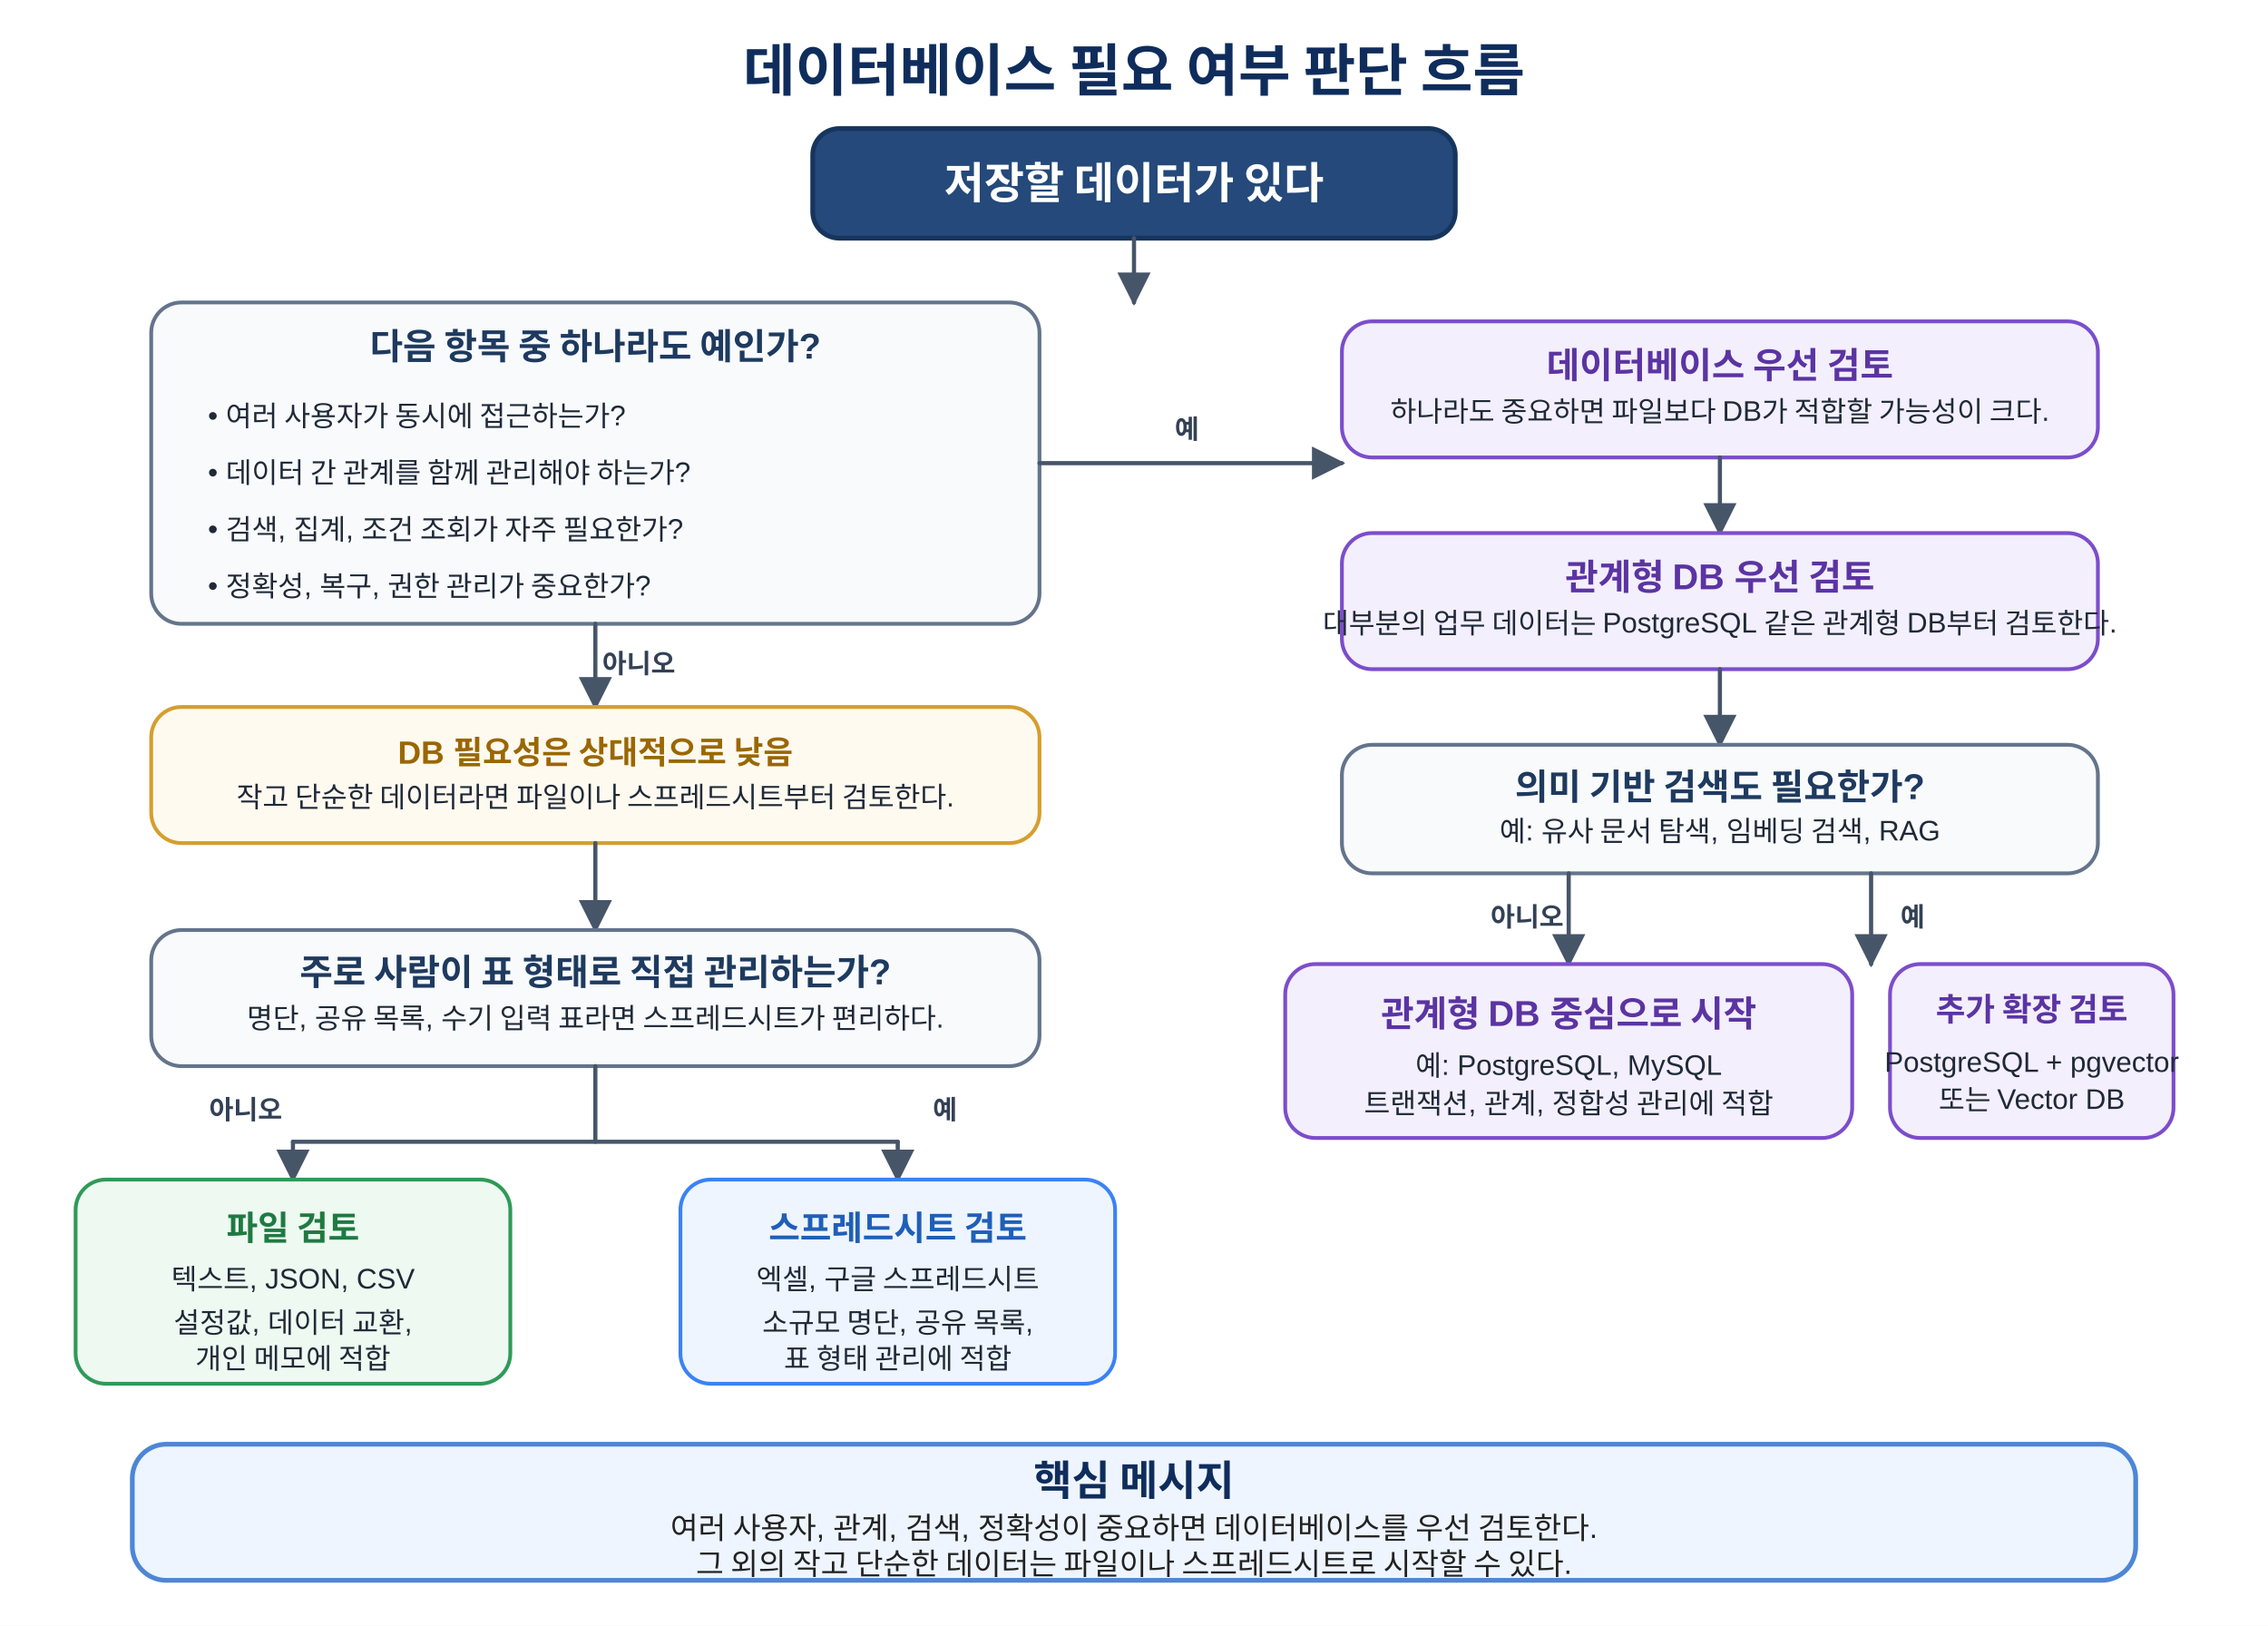
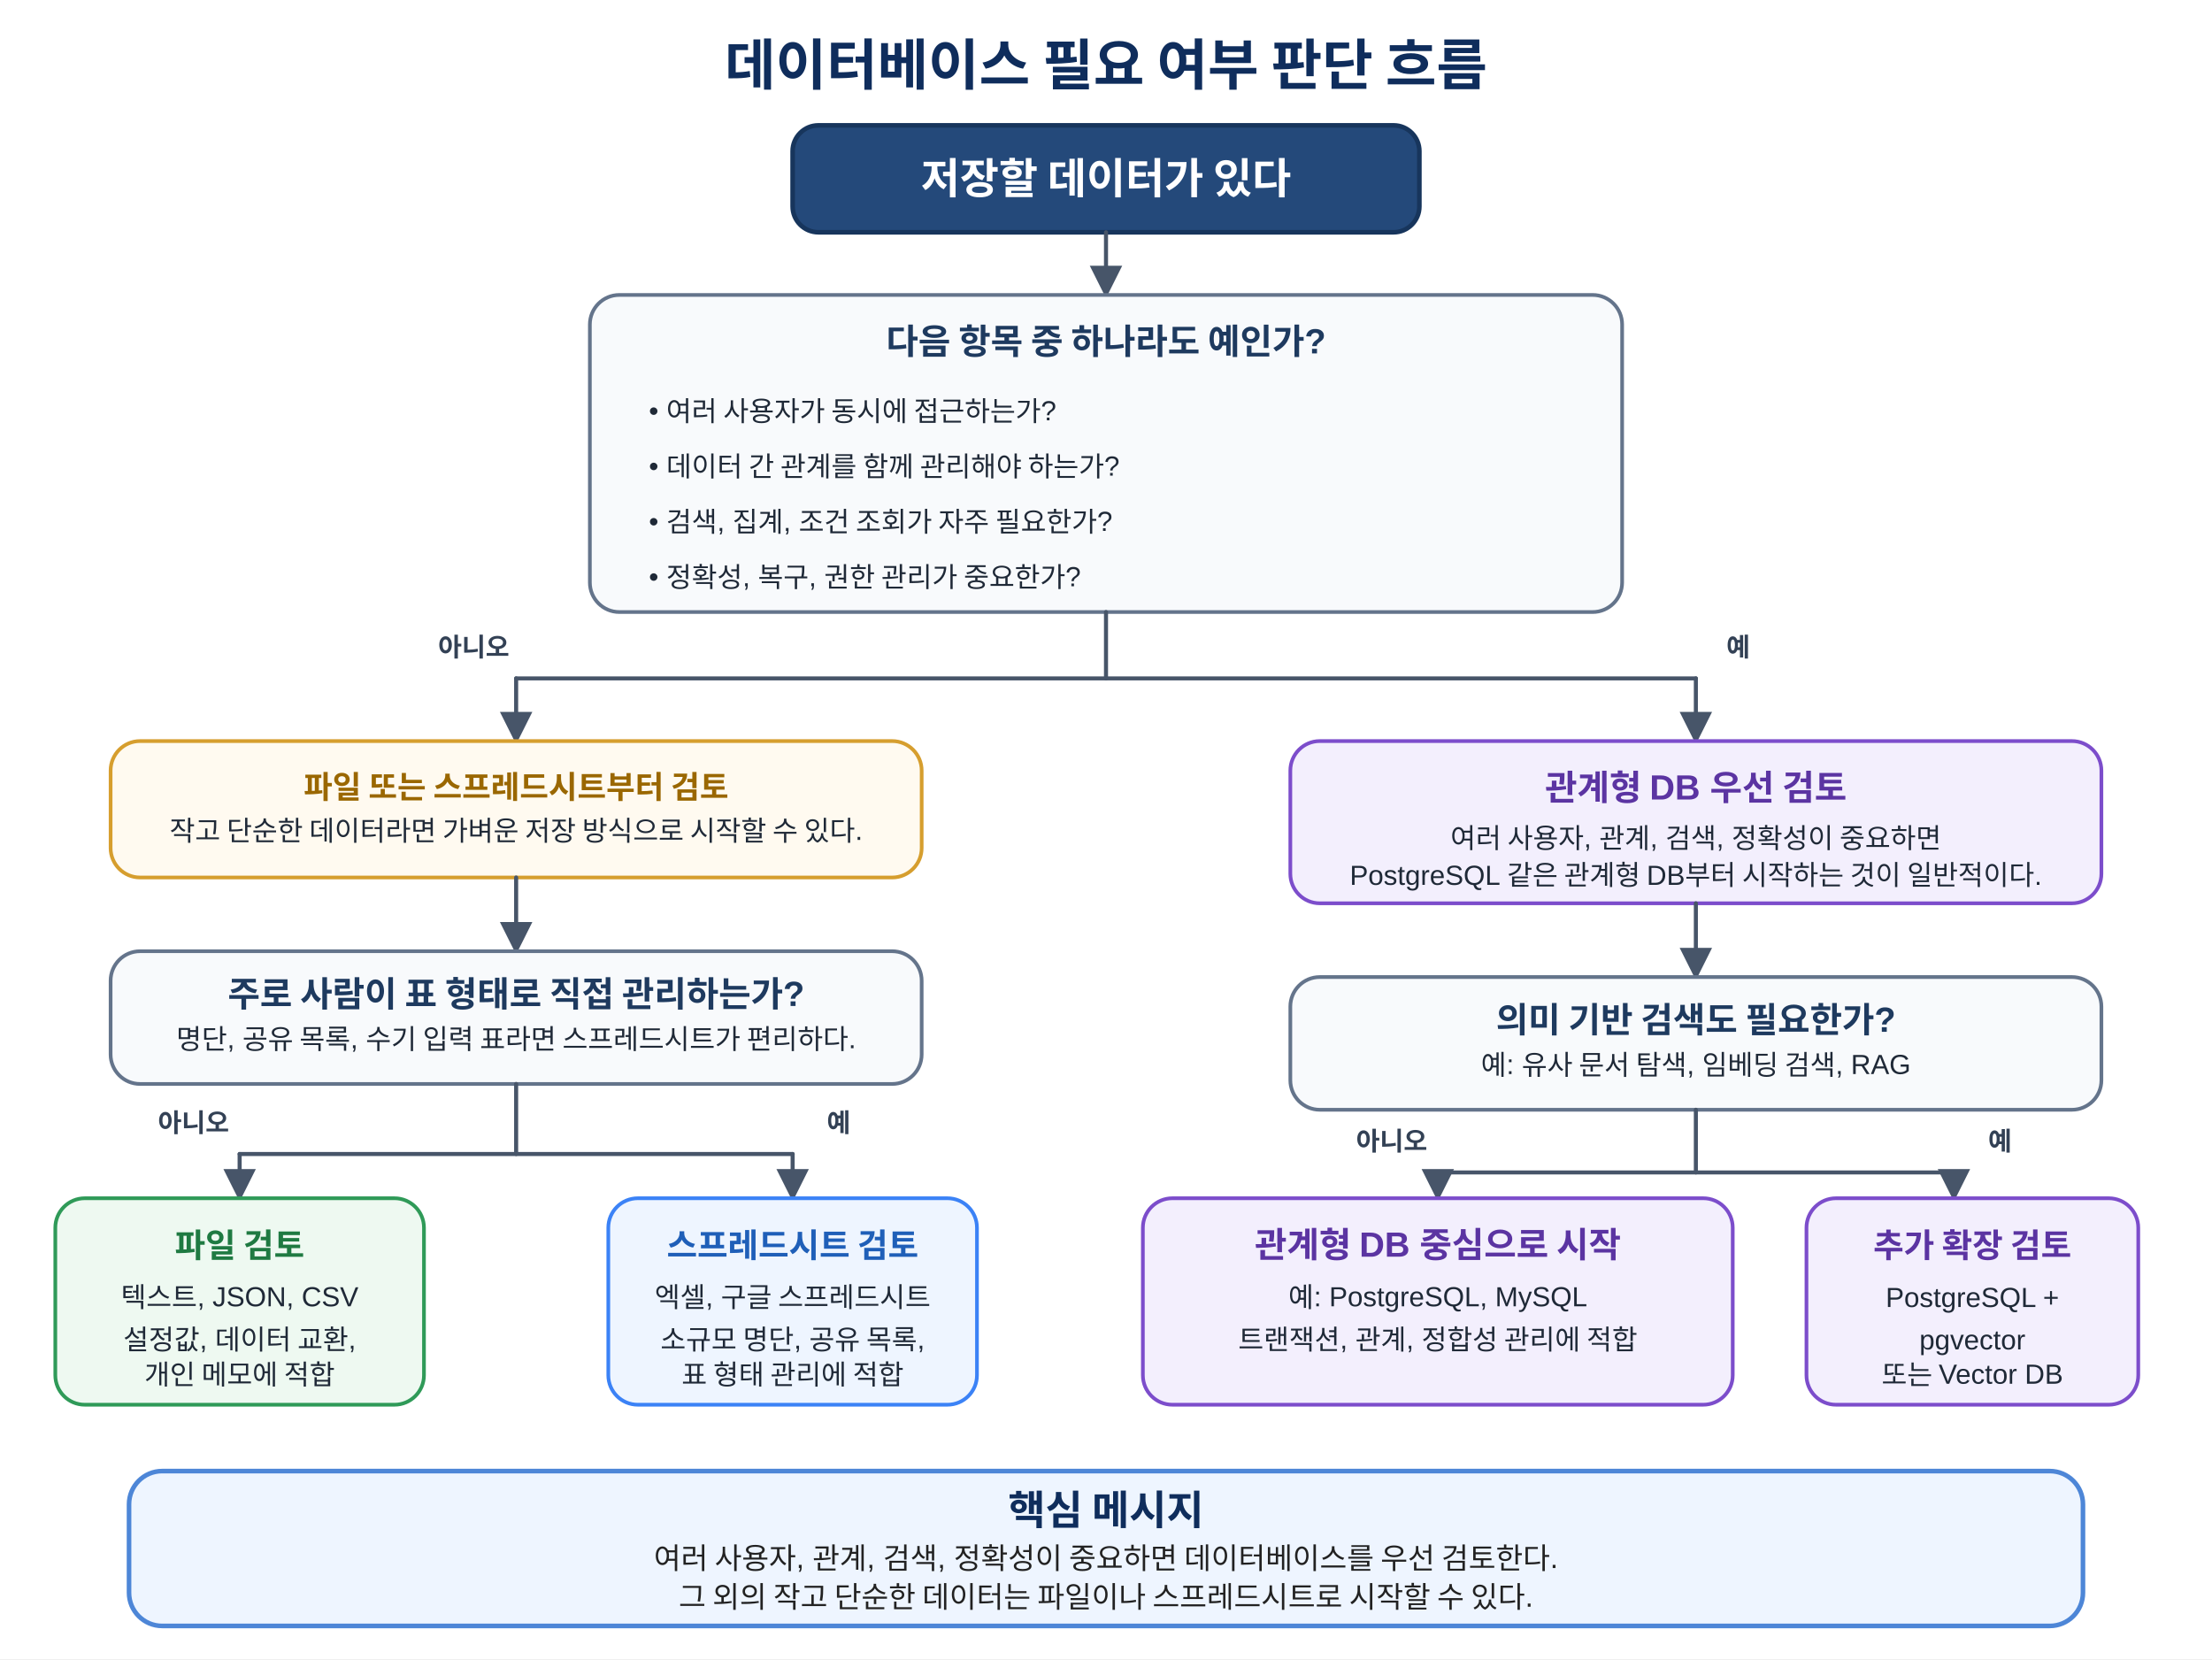
- <svg xmlns="http://www.w3.org/2000/svg" width="1200" height="860" viewBox="0 0 1200 860" role="img" aria-labelledby="title desc">
+ <svg xmlns="http://www.w3.org/2000/svg" width="1200" height="900" viewBox="0 0 1200 900" role="img" aria-labelledby="title desc">
  <defs>
    <marker id="arrow" viewBox="0 0 10 10" refX="9" refY="5" markerWidth="8" markerHeight="8" orient="auto">
      <path d="M 0 0 L 10 5 L 0 10 z" fill="#475569" />
    </marker>
    <style>
      text { font-family: "Malgun Gothic", "Apple SD Gothic Neo", "Noto Sans KR", Arial, sans-serif; fill: #1f2937; }
      .title { font-size: 30px; font-weight: 700; fill: #0f2d5c; }
      .main { fill: #24497a; stroke: #17355c; stroke-width: 2.5; }
      .main-text { font-size: 23px; font-weight: 700; fill: #ffffff; }
      .question { fill: #f8fafc; stroke: #64748b; stroke-width: 2; }
      .question-head { font-size: 19px; font-weight: 700; fill: #1e3a5f; }
      .question-body { font-size: 15px; }
      .db-box { fill: #f3effd; stroke: #7c4dcb; stroke-width: 2; }
      .db-head { font-size: 19px; font-weight: 700; fill: #5b34a2; }
      .db-text { font-size: 15px; }
      .sheet-box { fill: #eef5ff; stroke: #3b82f6; stroke-width: 2; }
      .sheet-head { font-size: 18px; font-weight: 700; fill: #1f5fb8; }
      .file-box { fill: #eef9f1; stroke: #2f9a58; stroke-width: 2; }
      .file-head { font-size: 18px; font-weight: 700; fill: #1f7a42; }
      .hint-box { fill: #fffaf0; stroke: #d69e2e; stroke-width: 2; }
      .hint-head { font-size: 17px; font-weight: 700; fill: #9a6700; }
      .label { font-size: 14px; font-weight: 700; fill: #334155; }
      .message-box { fill: #eef5ff; stroke: #4d86d7; stroke-width: 2.5; }
      .message-title { font-size: 22px; font-weight: 700; fill: #0f2d5c; }
      .message-text { font-size: 16px; fill: #222222; }
      .line { stroke: #475569; stroke-width: 2.2; fill: none; stroke-linecap: round; marker-end: url(#arrow); }
      .line-noarrow { stroke: #475569; stroke-width: 2.2; fill: none; stroke-linecap: round; }
    </style>
  </defs>
-   <rect width="1200" height="860" fill="#ffffff" />
-   <text x="600" y="48" text-anchor="middle" class="title">데이터베이스 필요 여부 판단 흐름</text>
+   <rect width="1200" height="900" fill="#ffffff" />
+   <text x="600" y="46" text-anchor="middle" class="title">데이터베이스 필요 여부 판단 흐름</text>
  <rect x="430" y="68" width="340" height="58" rx="14" ry="14" class="main" />
  <text x="600" y="105" text-anchor="middle" class="main-text">저장할 데이터가 있다</text>
  <line x1="600" y1="126" x2="600" y2="160" class="line" />
-   <rect x="80" y="160" width="470" height="170" rx="16" ry="16" class="question" />
-   <text x="315" y="190" text-anchor="middle" class="question-head">다음 항목 중 하나라도 예인가?</text>
-   <text x="110" y="225" class="question-body">• 여러 사용자가 동시에 접근하는가?</text>
-   <text x="110" y="255" class="question-body">• 데이터 간 관계를 함께 관리해야 하는가?</text>
-   <text x="110" y="285" class="question-body">• 검색, 집계, 조건 조회가 자주 필요한가?</text>
-   <text x="110" y="315" class="question-body">• 정확성, 복구, 권한 관리가 중요한가?</text>
-   <line x1="550" y1="245" x2="710" y2="245" class="line" />
-   <text x="628" y="232" text-anchor="middle" class="label">예</text>
-   <rect x="710" y="170" width="400" height="72" rx="16" ry="16" class="db-box" />
-   <text x="910" y="200" text-anchor="middle" class="db-head">데이터베이스 우선 검토</text>
-   <text x="910" y="223" text-anchor="middle" class="db-text">하나라도 중요하면 파일보다 DB가 적합할 가능성이 크다.</text>
-   <line x1="910" y1="242" x2="910" y2="282" class="line" />
-   <rect x="710" y="282" width="400" height="72" rx="16" ry="16" class="db-box" />
-   <text x="910" y="312" text-anchor="middle" class="db-head">관계형 DB 우선 검토</text>
-   <text x="910" y="335" text-anchor="middle" class="db-text">대부분의 업무 데이터는 PostgreSQL 같은 관계형 DB부터 검토한다.</text>
-   <line x1="910" y1="354" x2="910" y2="394" class="line" />
-   <rect x="710" y="394" width="400" height="68" rx="16" ry="16" class="question" />
-   <text x="910" y="423" text-anchor="middle" class="question-head">의미 기반 검색도 필요한가?</text>
-   <text x="910" y="445" text-anchor="middle" class="question-body">예: 유사 문서 탐색, 임베딩 검색, RAG</text>
-   <line x1="830" y1="462" x2="830" y2="510" class="line" />
-   <text x="808" y="490" text-anchor="middle" class="label">아니오</text>
-   <rect x="680" y="510" width="300" height="92" rx="16" ry="16" class="db-box" />
-   <text x="830" y="543" text-anchor="middle" class="db-head">관계형 DB 중심으로 시작</text>
-   <text x="830" y="569" text-anchor="middle" class="db-text">예: PostgreSQL, MySQL</text>
-   <text x="830" y="589" text-anchor="middle" class="db-text">트랜잭션, 관계, 정합성 관리에 적합</text>
-   <line x1="990" y1="462" x2="990" y2="510" class="line" />
-   <text x="1012" y="490" text-anchor="middle" class="label">예</text>
-   <rect x="1000" y="510" width="150" height="92" rx="16" ry="16" class="db-box" />
-   <text x="1075" y="540" text-anchor="middle" class="db-head" style="font-size:17px;">추가 확장 검토</text>
-   <text x="1075" y="567" text-anchor="middle" class="db-text">PostgreSQL + pgvector</text>
-   <text x="1075" y="587" text-anchor="middle" class="db-text">또는 Vector DB</text>
-   <line x1="315" y1="330" x2="315" y2="374" class="line" />
-   <text x="338" y="356" text-anchor="middle" class="label">아니오</text>
-   <rect x="80" y="374" width="470" height="72" rx="16" ry="16" class="hint-box" />
-   <text x="315" y="404" text-anchor="middle" class="hint-head">DB 필요성은 상대적으로 낮음</text>
-   <text x="315" y="427" text-anchor="middle" class="question-body">작고 단순한 데이터라면 파일이나 스프레드시트부터 검토한다.</text>
-   <line x1="315" y1="446" x2="315" y2="492" class="line" />
-   <rect x="80" y="492" width="470" height="72" rx="16" ry="16" class="question" />
-   <text x="315" y="521" text-anchor="middle" class="question-head">주로 사람이 표 형태로 직접 관리하는가?</text>
-   <text x="315" y="544" text-anchor="middle" class="question-body">명단, 공유 목록, 수기 입력 표라면 스프레드시트가 편리하다.</text>
-   <line x1="315" y1="564" x2="315" y2="604" class="line-noarrow" />
-   <line x1="155" y1="604" x2="475" y2="604" class="line-noarrow" />
-   <line x1="155" y1="604" x2="155" y2="624" class="line" />
-   <line x1="475" y1="604" x2="475" y2="624" class="line" />
-   <text x="130" y="592" text-anchor="middle" class="label">아니오</text>
-   <text x="500" y="592" text-anchor="middle" class="label">예</text>
-   <rect x="40" y="624" width="230" height="108" rx="16" ry="16" class="file-box" />
-   <text x="155" y="656" text-anchor="middle" class="file-head">파일 검토</text>
-   <text x="155" y="682" text-anchor="middle" class="question-body">텍스트, JSON, CSV</text>
-   <text x="155" y="705" text-anchor="middle" class="question-body">설정값, 데이터 교환,</text>
-   <text x="155" y="724" text-anchor="middle" class="question-body">개인 메모에 적합</text>
-   <rect x="360" y="624" width="230" height="108" rx="16" ry="16" class="sheet-box" />
-   <text x="475" y="656" text-anchor="middle" class="sheet-head">스프레드시트 검토</text>
-   <text x="475" y="682" text-anchor="middle" class="question-body">엑셀, 구글 스프레드시트</text>
-   <text x="475" y="705" text-anchor="middle" class="question-body">소규모 명단, 공유 목록,</text>
-   <text x="475" y="724" text-anchor="middle" class="question-body">표 형태 관리에 적합</text>
-   <rect x="70" y="764" width="1060" height="72" rx="18" ry="18" class="message-box" />
-   <text x="600" y="791" text-anchor="middle" class="message-title">핵심 메시지</text>
-   <text x="600" y="814" text-anchor="middle" class="message-text">여러 사용자, 관계, 검색, 정확성이 중요하면 데이터베이스를 우선 검토한다.</text>
-   <text x="600" y="833" text-anchor="middle" class="message-text">그 외의 작고 단순한 데이터는 파일이나 스프레드시트로 시작할 수 있다.</text>
+   <rect x="320" y="160" width="560" height="172" rx="16" ry="16" class="question" />
+   <text x="600" y="192" text-anchor="middle" class="question-head">다음 항목 중 하나라도 예인가?</text>
+   <text x="352" y="228" class="question-body">• 여러 사용자가 동시에 접근하는가?</text>
+   <text x="352" y="258" class="question-body">• 데이터 간 관계를 함께 관리해야 하는가?</text>
+   <text x="352" y="288" class="question-body">• 검색, 집계, 조건 조회가 자주 필요한가?</text>
+   <text x="352" y="318" class="question-body">• 정확성, 복구, 권한 관리가 중요한가?</text>
+   <line x1="600" y1="332" x2="600" y2="368" class="line-noarrow" />
+   <line x1="280" y1="368" x2="920" y2="368" class="line-noarrow" />
+   <line x1="280" y1="368" x2="280" y2="402" class="line" />
+   <line x1="920" y1="368" x2="920" y2="402" class="line" />
+   <text x="257" y="356" text-anchor="middle" class="label">아니오</text>
+   <text x="943" y="356" text-anchor="middle" class="label">예</text>
+   <rect x="60" y="402" width="440" height="74" rx="16" ry="16" class="hint-box" />
+   <text x="280" y="433" text-anchor="middle" class="hint-head">파일 또는 스프레드시트부터 검토</text>
+   <text x="280" y="456" text-anchor="middle" class="question-body">작고 단순한 데이터라면 가벼운 저장 방식으로 시작할 수 있다.</text>
+   <line x1="280" y1="476" x2="280" y2="516" class="line" />
+   <rect x="60" y="516" width="440" height="72" rx="16" ry="16" class="question" />
+   <text x="280" y="546" text-anchor="middle" class="question-head">주로 사람이 표 형태로 직접 관리하는가?</text>
+   <text x="280" y="569" text-anchor="middle" class="question-body">명단, 공유 목록, 수기 입력 표라면 스프레드시트가 편리하다.</text>
+   <line x1="280" y1="588" x2="280" y2="626" class="line-noarrow" />
+   <line x1="130" y1="626" x2="430" y2="626" class="line-noarrow" />
+   <line x1="130" y1="626" x2="130" y2="650" class="line" />
+   <line x1="430" y1="626" x2="430" y2="650" class="line" />
+   <text x="105" y="614" text-anchor="middle" class="label">아니오</text>
+   <text x="455" y="614" text-anchor="middle" class="label">예</text>
+   <rect x="30" y="650" width="200" height="112" rx="16" ry="16" class="file-box" />
+   <text x="130" y="682" text-anchor="middle" class="file-head">파일 검토</text>
+   <text x="130" y="709" text-anchor="middle" class="question-body">텍스트, JSON, CSV</text>
+   <text x="130" y="732" text-anchor="middle" class="question-body">설정값, 데이터 교환,</text>
+   <text x="130" y="751" text-anchor="middle" class="question-body">개인 메모에 적합</text>
+   <rect x="330" y="650" width="200" height="112" rx="16" ry="16" class="sheet-box" />
+   <text x="430" y="682" text-anchor="middle" class="sheet-head">스프레드시트 검토</text>
+   <text x="430" y="709" text-anchor="middle" class="question-body">엑셀, 구글 스프레드시트</text>
+   <text x="430" y="732" text-anchor="middle" class="question-body">소규모 명단, 공유 목록,</text>
+   <text x="430" y="751" text-anchor="middle" class="question-body">표 형태 관리에 적합</text>
+   <rect x="700" y="402" width="440" height="88" rx="16" ry="16" class="db-box" />
+   <text x="920" y="434" text-anchor="middle" class="db-head">관계형 DB 우선 검토</text>
+   <text x="920" y="460" text-anchor="middle" class="db-text">여러 사용자, 관계, 검색, 정확성이 중요하면</text>
+   <text x="920" y="480" text-anchor="middle" class="db-text">PostgreSQL 같은 관계형 DB부터 시작하는 것이 일반적이다.</text>
+   <line x1="920" y1="490" x2="920" y2="530" class="line" />
+   <rect x="700" y="530" width="440" height="72" rx="16" ry="16" class="question" />
+   <text x="920" y="560" text-anchor="middle" class="question-head">의미 기반 검색도 필요한가?</text>
+   <text x="920" y="583" text-anchor="middle" class="question-body">예: 유사 문서 탐색, 임베딩 검색, RAG</text>
+   <line x1="920" y1="602" x2="920" y2="636" class="line-noarrow" />
+   <line x1="780" y1="636" x2="1060" y2="636" class="line-noarrow" />
+   <line x1="780" y1="636" x2="780" y2="650" class="line" />
+   <line x1="1060" y1="636" x2="1060" y2="650" class="line" />
+   <text x="755" y="624" text-anchor="middle" class="label">아니오</text>
+   <text x="1085" y="624" text-anchor="middle" class="label">예</text>
+   <rect x="620" y="650" width="320" height="112" rx="16" ry="16" class="db-box" />
+   <text x="780" y="682" text-anchor="middle" class="db-head">관계형 DB 중심으로 시작</text>
+   <text x="780" y="709" text-anchor="middle" class="db-text">예: PostgreSQL, MySQL</text>
+   <text x="780" y="732" text-anchor="middle" class="db-text">트랜잭션, 관계, 정합성 관리에 적합</text>
+   <rect x="980" y="650" width="180" height="112" rx="16" ry="16" class="db-box" />
+   <text x="1070" y="682" text-anchor="middle" class="db-head" style="font-size:18px;">추가 확장 검토</text>
+   <text x="1070" y="709" text-anchor="middle" class="db-text">PostgreSQL +</text>
+   <text x="1070" y="732" text-anchor="middle" class="db-text">pgvector</text>
+   <text x="1070" y="751" text-anchor="middle" class="db-text">또는 Vector DB</text>
+   <rect x="70" y="798" width="1060" height="84" rx="18" ry="18" class="message-box" />
+   <text x="600" y="827" text-anchor="middle" class="message-title">핵심 메시지</text>
+   <text x="600" y="851" text-anchor="middle" class="message-text">여러 사용자, 관계, 검색, 정확성이 중요하면 데이터베이스를 우선 검토한다.</text>
+   <text x="600" y="872" text-anchor="middle" class="message-text">그 외의 작고 단순한 데이터는 파일이나 스프레드시트로 시작할 수 있다.</text>
</svg>
